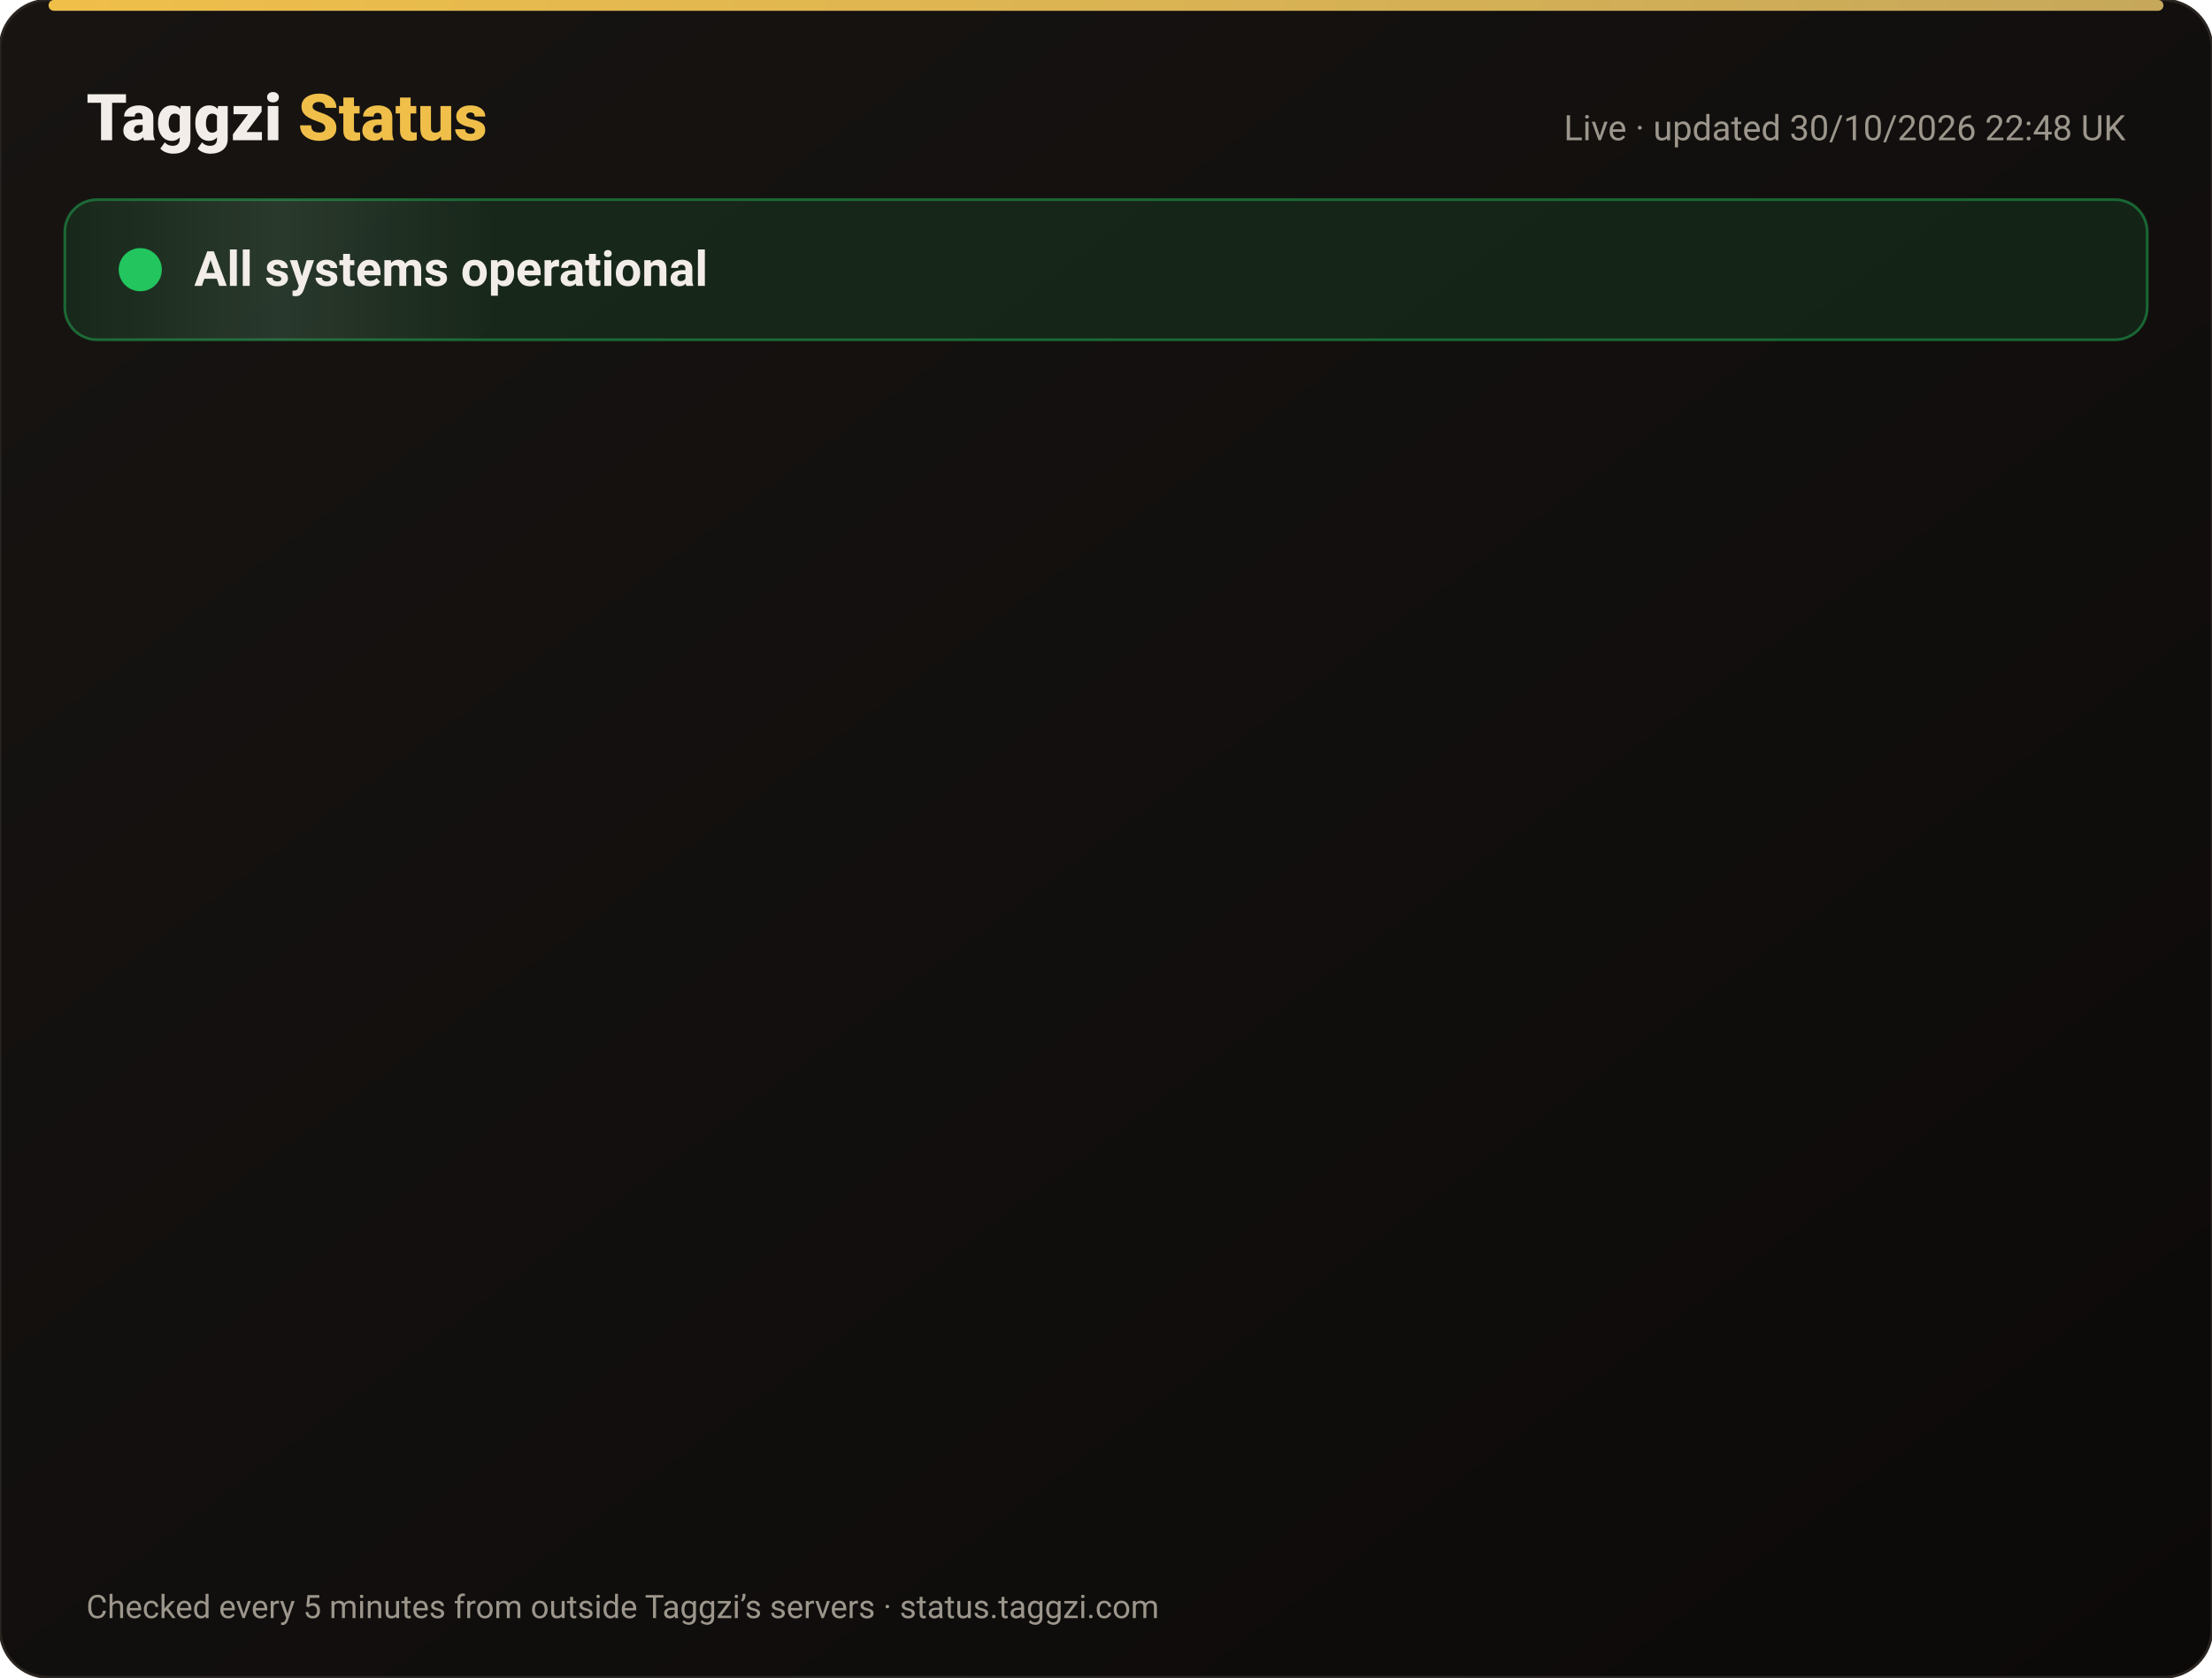
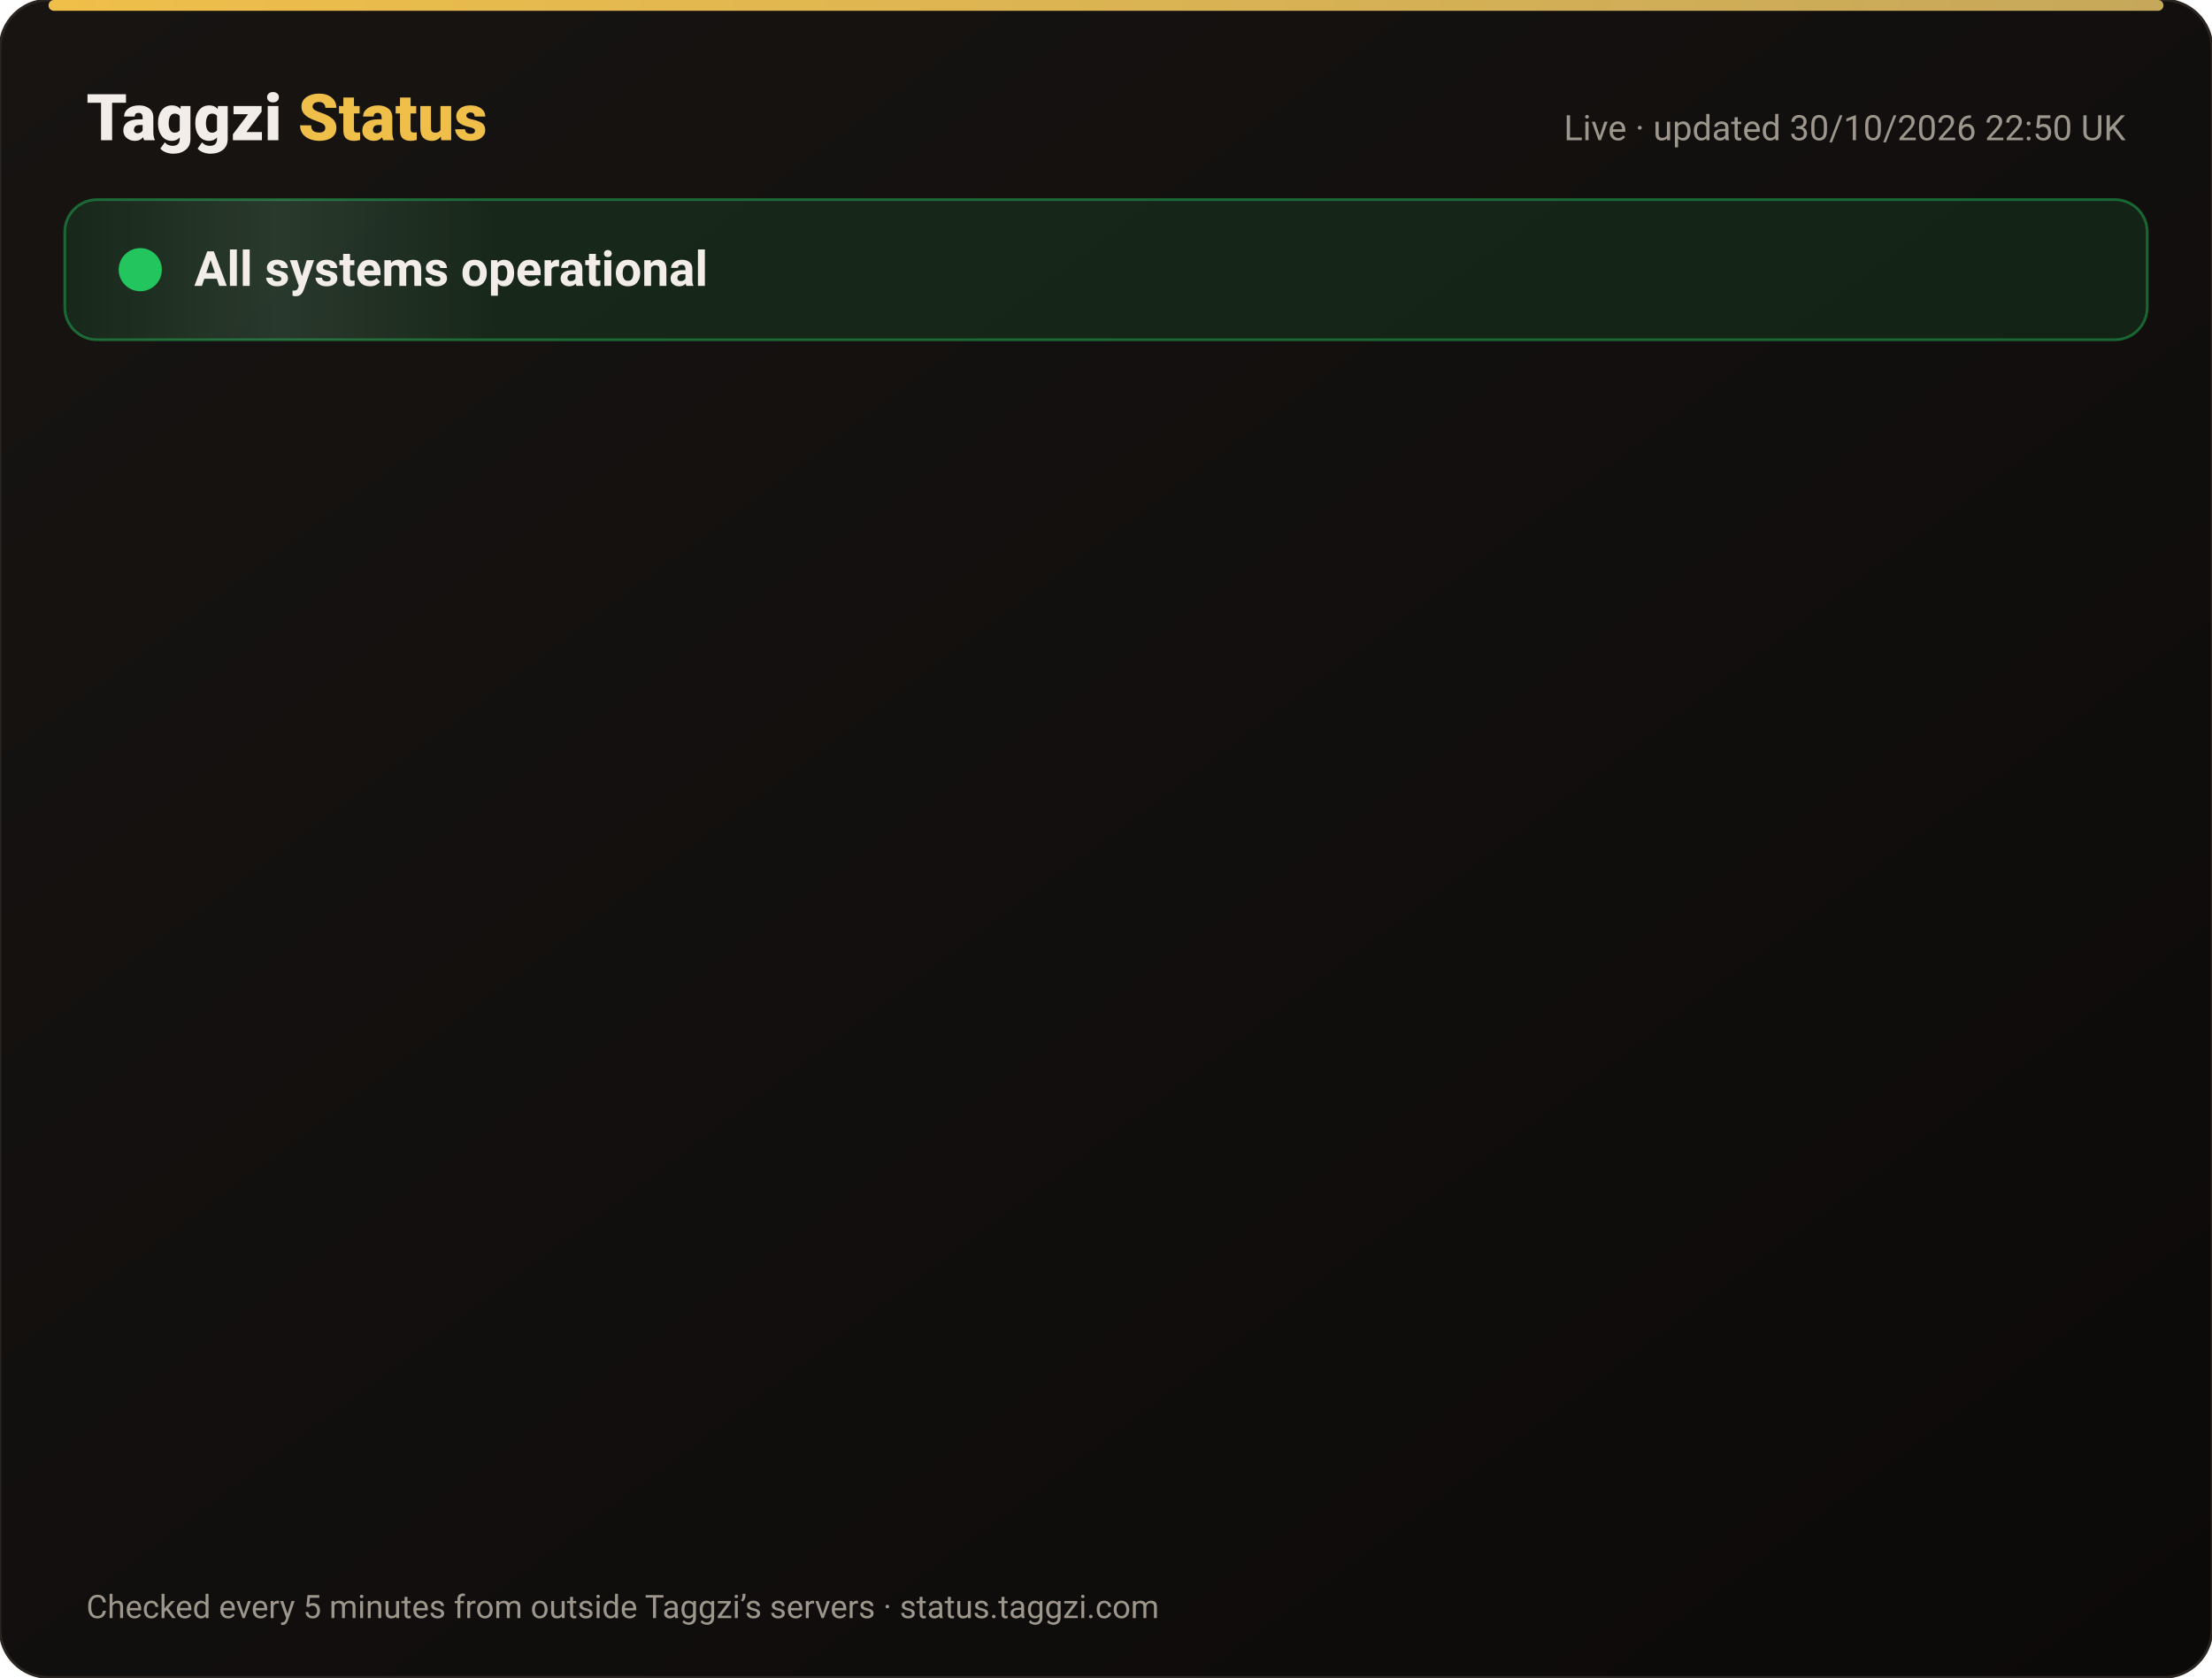
<svg xmlns="http://www.w3.org/2000/svg" width="820" height="622" viewBox="0 0 820 622" font-family="-apple-system,Segoe UI,Roboto,Helvetica,Arial,sans-serif">
  <defs>
    <linearGradient id="bg" x1="0" y1="0" x2="1" y2="1">
      <stop offset="0" stop-color="#171412" />
      <stop offset="1" stop-color="#0C0A09" />
    </linearGradient>
    <linearGradient id="gold" x1="0" x2="1">
      <stop offset="0" stop-color="#F0BF4A" />
      <stop offset="1" stop-color="#c6a85b" />
    </linearGradient>
    <linearGradient id="shine" x1="0" x2="1">
      <stop offset="0" stop-color="#fff" stop-opacity="0" />
      <stop offset=".5" stop-color="#fff" stop-opacity=".08" />
      <stop offset="1" stop-color="#fff" stop-opacity="0" />
    </linearGradient>
  </defs>
  <rect width="820" height="622" rx="18" fill="url(#bg)" stroke="#2a2521" />
  <rect x="18" y="0" width="784" height="4" rx="2" fill="url(#gold)" />
  <text x="32" y="52" font-size="24" font-weight="800" fill="#F2EDE8">Taggzi <tspan fill="#F0BF4A">Status</tspan>
  </text>
-   <text x="788" y="52" font-size="13" fill="#9C968C" text-anchor="end">Live · updated 30/10/2026 22:48 UK</text>
+   <text x="788" y="52" font-size="13" fill="#9C968C" text-anchor="end">Live · updated 30/10/2026 22:50 UK</text>
  <rect x="24" y="74" width="772" height="52" rx="12" fill="#22c55e" fill-opacity=".12" stroke="#22c55e" stroke-opacity=".45" />
  <rect x="24" y="74" width="160" height="52" rx="12" fill="url(#shine)">
    <animate attributeName="x" from="-160" to="820" dur="4s" repeatCount="indefinite" />
  </rect>
  <circle cx="52" cy="100" r="7" fill="#22c55e" />
  <circle cx="52" cy="100" r="7" fill="none" stroke="#22c55e" stroke-width="2">
    <animate attributeName="r" values="7;15;7" dur="2s" repeatCount="indefinite" />
    <animate attributeName="opacity" values=".9;0;.9" dur="2s" repeatCount="indefinite" />
  </circle>
  <text x="72" y="106" font-size="18" font-weight="700" fill="#F2EDE8">All systems operational</text>
  <g opacity="0">
    <animate attributeName="opacity" from="0" to="1" begin="0.00s" dur=".6s" fill="freeze" />
    <line x1="32" y1="188" x2="788" y2="188" stroke="#2a2521" />
    <circle cx="44" cy="166" r="6" fill="#22c55e">
      <animate attributeName="opacity" values="1;.45;1" dur="2.4s" begin="0.00s" repeatCount="indefinite" />
    </circle>
    <text x="62" y="171" font-size="15" font-weight="650" fill="#F2EDE8">Website</text>
    <text x="630" y="171" font-size="13" fill="#9C968C" text-anchor="end">99.96% uptime</text>
    <rect x="648" y="154" width="140" height="24" rx="12" fill="#22c55e" fill-opacity=".14" stroke="#22c55e" stroke-opacity=".5" />
    <text x="718" y="171" font-size="12" font-weight="700" fill="#22c55e" text-anchor="middle">Operational</text>
  </g>
  <g opacity="0">
    <animate attributeName="opacity" from="0" to="1" begin="0.15s" dur=".6s" fill="freeze" />
    <line x1="32" y1="234" x2="788" y2="234" stroke="#2a2521" />
    <circle cx="44" cy="212" r="6" fill="#22c55e">
      <animate attributeName="opacity" values="1;.45;1" dur="2.4s" begin="0.15s" repeatCount="indefinite" />
    </circle>
    <text x="62" y="217" font-size="15" font-weight="650" fill="#F2EDE8">Tag scans</text>
    <text x="630" y="217" font-size="13" fill="#9C968C" text-anchor="end">99.96% uptime</text>
    <rect x="648" y="200" width="140" height="24" rx="12" fill="#22c55e" fill-opacity=".14" stroke="#22c55e" stroke-opacity=".5" />
    <text x="718" y="217" font-size="12" font-weight="700" fill="#22c55e" text-anchor="middle">Operational</text>
  </g>
  <g opacity="0">
    <animate attributeName="opacity" from="0" to="1" begin="0.30s" dur=".6s" fill="freeze" />
    <line x1="32" y1="280" x2="788" y2="280" stroke="#2a2521" />
    <circle cx="44" cy="258" r="6" fill="#22c55e">
      <animate attributeName="opacity" values="1;.45;1" dur="2.4s" begin="0.30s" repeatCount="indefinite" />
    </circle>
    <text x="62" y="263" font-size="15" font-weight="650" fill="#F2EDE8">Manual tag lookup</text>
    <text x="630" y="263" font-size="13" fill="#9C968C" text-anchor="end">99.96% uptime</text>
    <rect x="648" y="246" width="140" height="24" rx="12" fill="#22c55e" fill-opacity=".14" stroke="#22c55e" stroke-opacity=".5" />
    <text x="718" y="263" font-size="12" font-weight="700" fill="#22c55e" text-anchor="middle">Operational</text>
  </g>
  <g opacity="0">
    <animate attributeName="opacity" from="0" to="1" begin="0.45s" dur=".6s" fill="freeze" />
    <line x1="32" y1="326" x2="788" y2="326" stroke="#2a2521" />
    <circle cx="44" cy="304" r="6" fill="#22c55e">
      <animate attributeName="opacity" values="1;.45;1" dur="2.4s" begin="0.45s" repeatCount="indefinite" />
    </circle>
    <text x="62" y="309" font-size="15" font-weight="650" fill="#F2EDE8">App &amp; login</text>
    <text x="630" y="309" font-size="13" fill="#9C968C" text-anchor="end">99.96% uptime</text>
    <rect x="648" y="292" width="140" height="24" rx="12" fill="#22c55e" fill-opacity=".14" stroke="#22c55e" stroke-opacity=".5" />
    <text x="718" y="309" font-size="12" font-weight="700" fill="#22c55e" text-anchor="middle">Operational</text>
  </g>
  <g opacity="0">
    <animate attributeName="opacity" from="0" to="1" begin="0.60s" dur=".6s" fill="freeze" />
    <line x1="32" y1="372" x2="788" y2="372" stroke="#2a2521" />
    <circle cx="44" cy="350" r="6" fill="#22c55e">
      <animate attributeName="opacity" values="1;.45;1" dur="2.4s" begin="0.60s" repeatCount="indefinite" />
    </circle>
    <text x="62" y="355" font-size="15" font-weight="650" fill="#F2EDE8">Community alerts</text>
    <text x="630" y="355" font-size="13" fill="#9C968C" text-anchor="end">99.96% uptime</text>
    <rect x="648" y="338" width="140" height="24" rx="12" fill="#22c55e" fill-opacity=".14" stroke="#22c55e" stroke-opacity=".5" />
    <text x="718" y="355" font-size="12" font-weight="700" fill="#22c55e" text-anchor="middle">Operational</text>
  </g>
  <g opacity="0">
    <animate attributeName="opacity" from="0" to="1" begin="0.75s" dur=".6s" fill="freeze" />
    <line x1="32" y1="418" x2="788" y2="418" stroke="#2a2521" />
    <circle cx="44" cy="396" r="6" fill="#22c55e">
      <animate attributeName="opacity" values="1;.45;1" dur="2.4s" begin="0.75s" repeatCount="indefinite" />
    </circle>
    <text x="62" y="401" font-size="15" font-weight="650" fill="#F2EDE8">Private calling</text>
    <text x="630" y="401" font-size="13" fill="#9C968C" text-anchor="end">99.96% uptime</text>
    <rect x="648" y="384" width="140" height="24" rx="12" fill="#22c55e" fill-opacity=".14" stroke="#22c55e" stroke-opacity=".5" />
    <text x="718" y="401" font-size="12" font-weight="700" fill="#22c55e" text-anchor="middle">Operational</text>
  </g>
  <g opacity="0">
    <animate attributeName="opacity" from="0" to="1" begin="0.90s" dur=".6s" fill="freeze" />
    <line x1="32" y1="464" x2="788" y2="464" stroke="#2a2521" />
    <circle cx="44" cy="442" r="6" fill="#22c55e">
      <animate attributeName="opacity" values="1;.45;1" dur="2.4s" begin="0.90s" repeatCount="indefinite" />
    </circle>
    <text x="62" y="447" font-size="15" font-weight="650" fill="#F2EDE8">Payments</text>
    <text x="630" y="447" font-size="13" fill="#9C968C" text-anchor="end">99.94% uptime</text>
    <rect x="648" y="430" width="140" height="24" rx="12" fill="#22c55e" fill-opacity=".14" stroke="#22c55e" stroke-opacity=".5" />
    <text x="718" y="447" font-size="12" font-weight="700" fill="#22c55e" text-anchor="middle">Operational</text>
  </g>
  <g opacity="0">
    <animate attributeName="opacity" from="0" to="1" begin="1.05s" dur=".6s" fill="freeze" />
    <line x1="32" y1="510" x2="788" y2="510" stroke="#2a2521" />
    <circle cx="44" cy="488" r="6" fill="#22c55e">
      <animate attributeName="opacity" values="1;.45;1" dur="2.4s" begin="1.05s" repeatCount="indefinite" />
    </circle>
    <text x="62" y="493" font-size="15" font-weight="650" fill="#F2EDE8">Email &amp; support</text>
    <text x="630" y="493" font-size="13" fill="#9C968C" text-anchor="end">99.96% uptime</text>
    <rect x="648" y="476" width="140" height="24" rx="12" fill="#22c55e" fill-opacity=".14" stroke="#22c55e" stroke-opacity=".5" />
    <text x="718" y="493" font-size="12" font-weight="700" fill="#22c55e" text-anchor="middle">Operational</text>
  </g>
  <g opacity="0">
    <animate attributeName="opacity" from="0" to="1" begin="1.20s" dur=".6s" fill="freeze" />
    <line x1="32" y1="556" x2="788" y2="556" stroke="#2a2521" />
    <circle cx="44" cy="534" r="6" fill="#22c55e">
      <animate attributeName="opacity" values="1;.45;1" dur="2.4s" begin="1.20s" repeatCount="indefinite" />
    </circle>
    <text x="62" y="539" font-size="15" font-weight="650" fill="#F2EDE8">Secure connection (SSL)</text>
    <text x="630" y="539" font-size="13" fill="#9C968C" text-anchor="end">100.00% uptime</text>
    <rect x="648" y="522" width="140" height="24" rx="12" fill="#22c55e" fill-opacity=".14" stroke="#22c55e" stroke-opacity=".5" />
    <text x="718" y="539" font-size="12" font-weight="700" fill="#22c55e" text-anchor="middle">Operational</text>
  </g>
  <text x="32" y="600" font-size="12" fill="#9C968C">Checked every 5 minutes from outside Taggzi’s servers · status.taggzi.com</text>
</svg>
